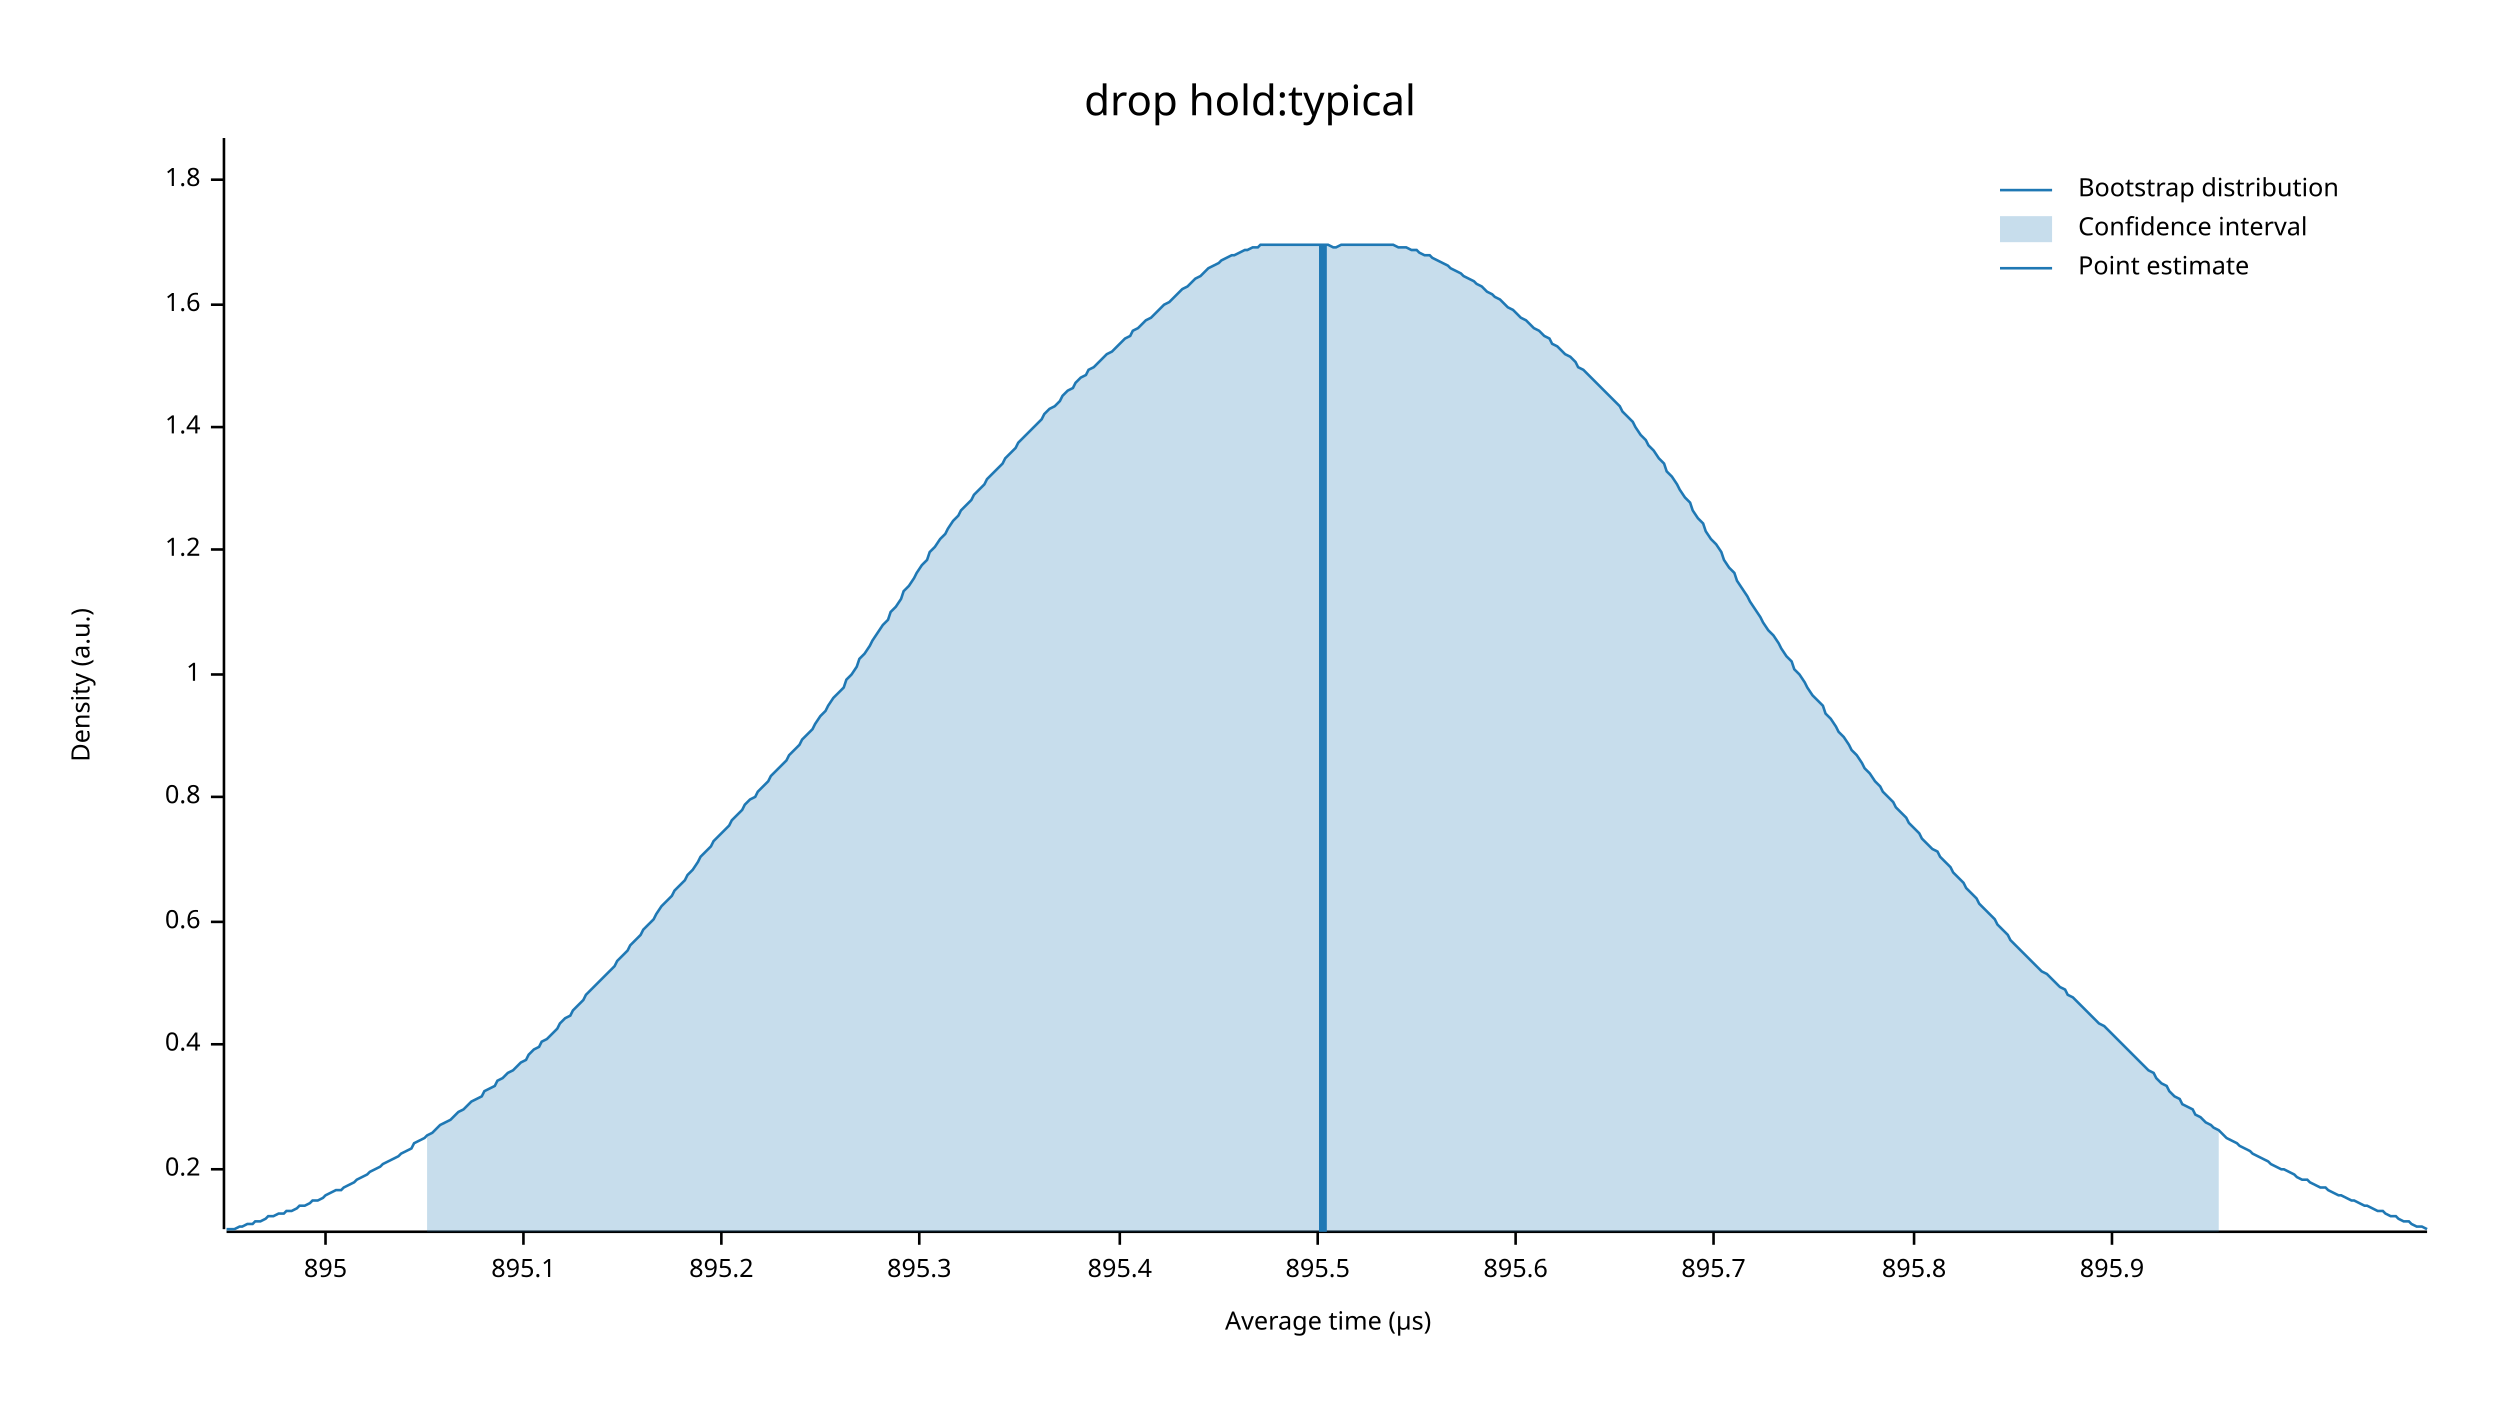
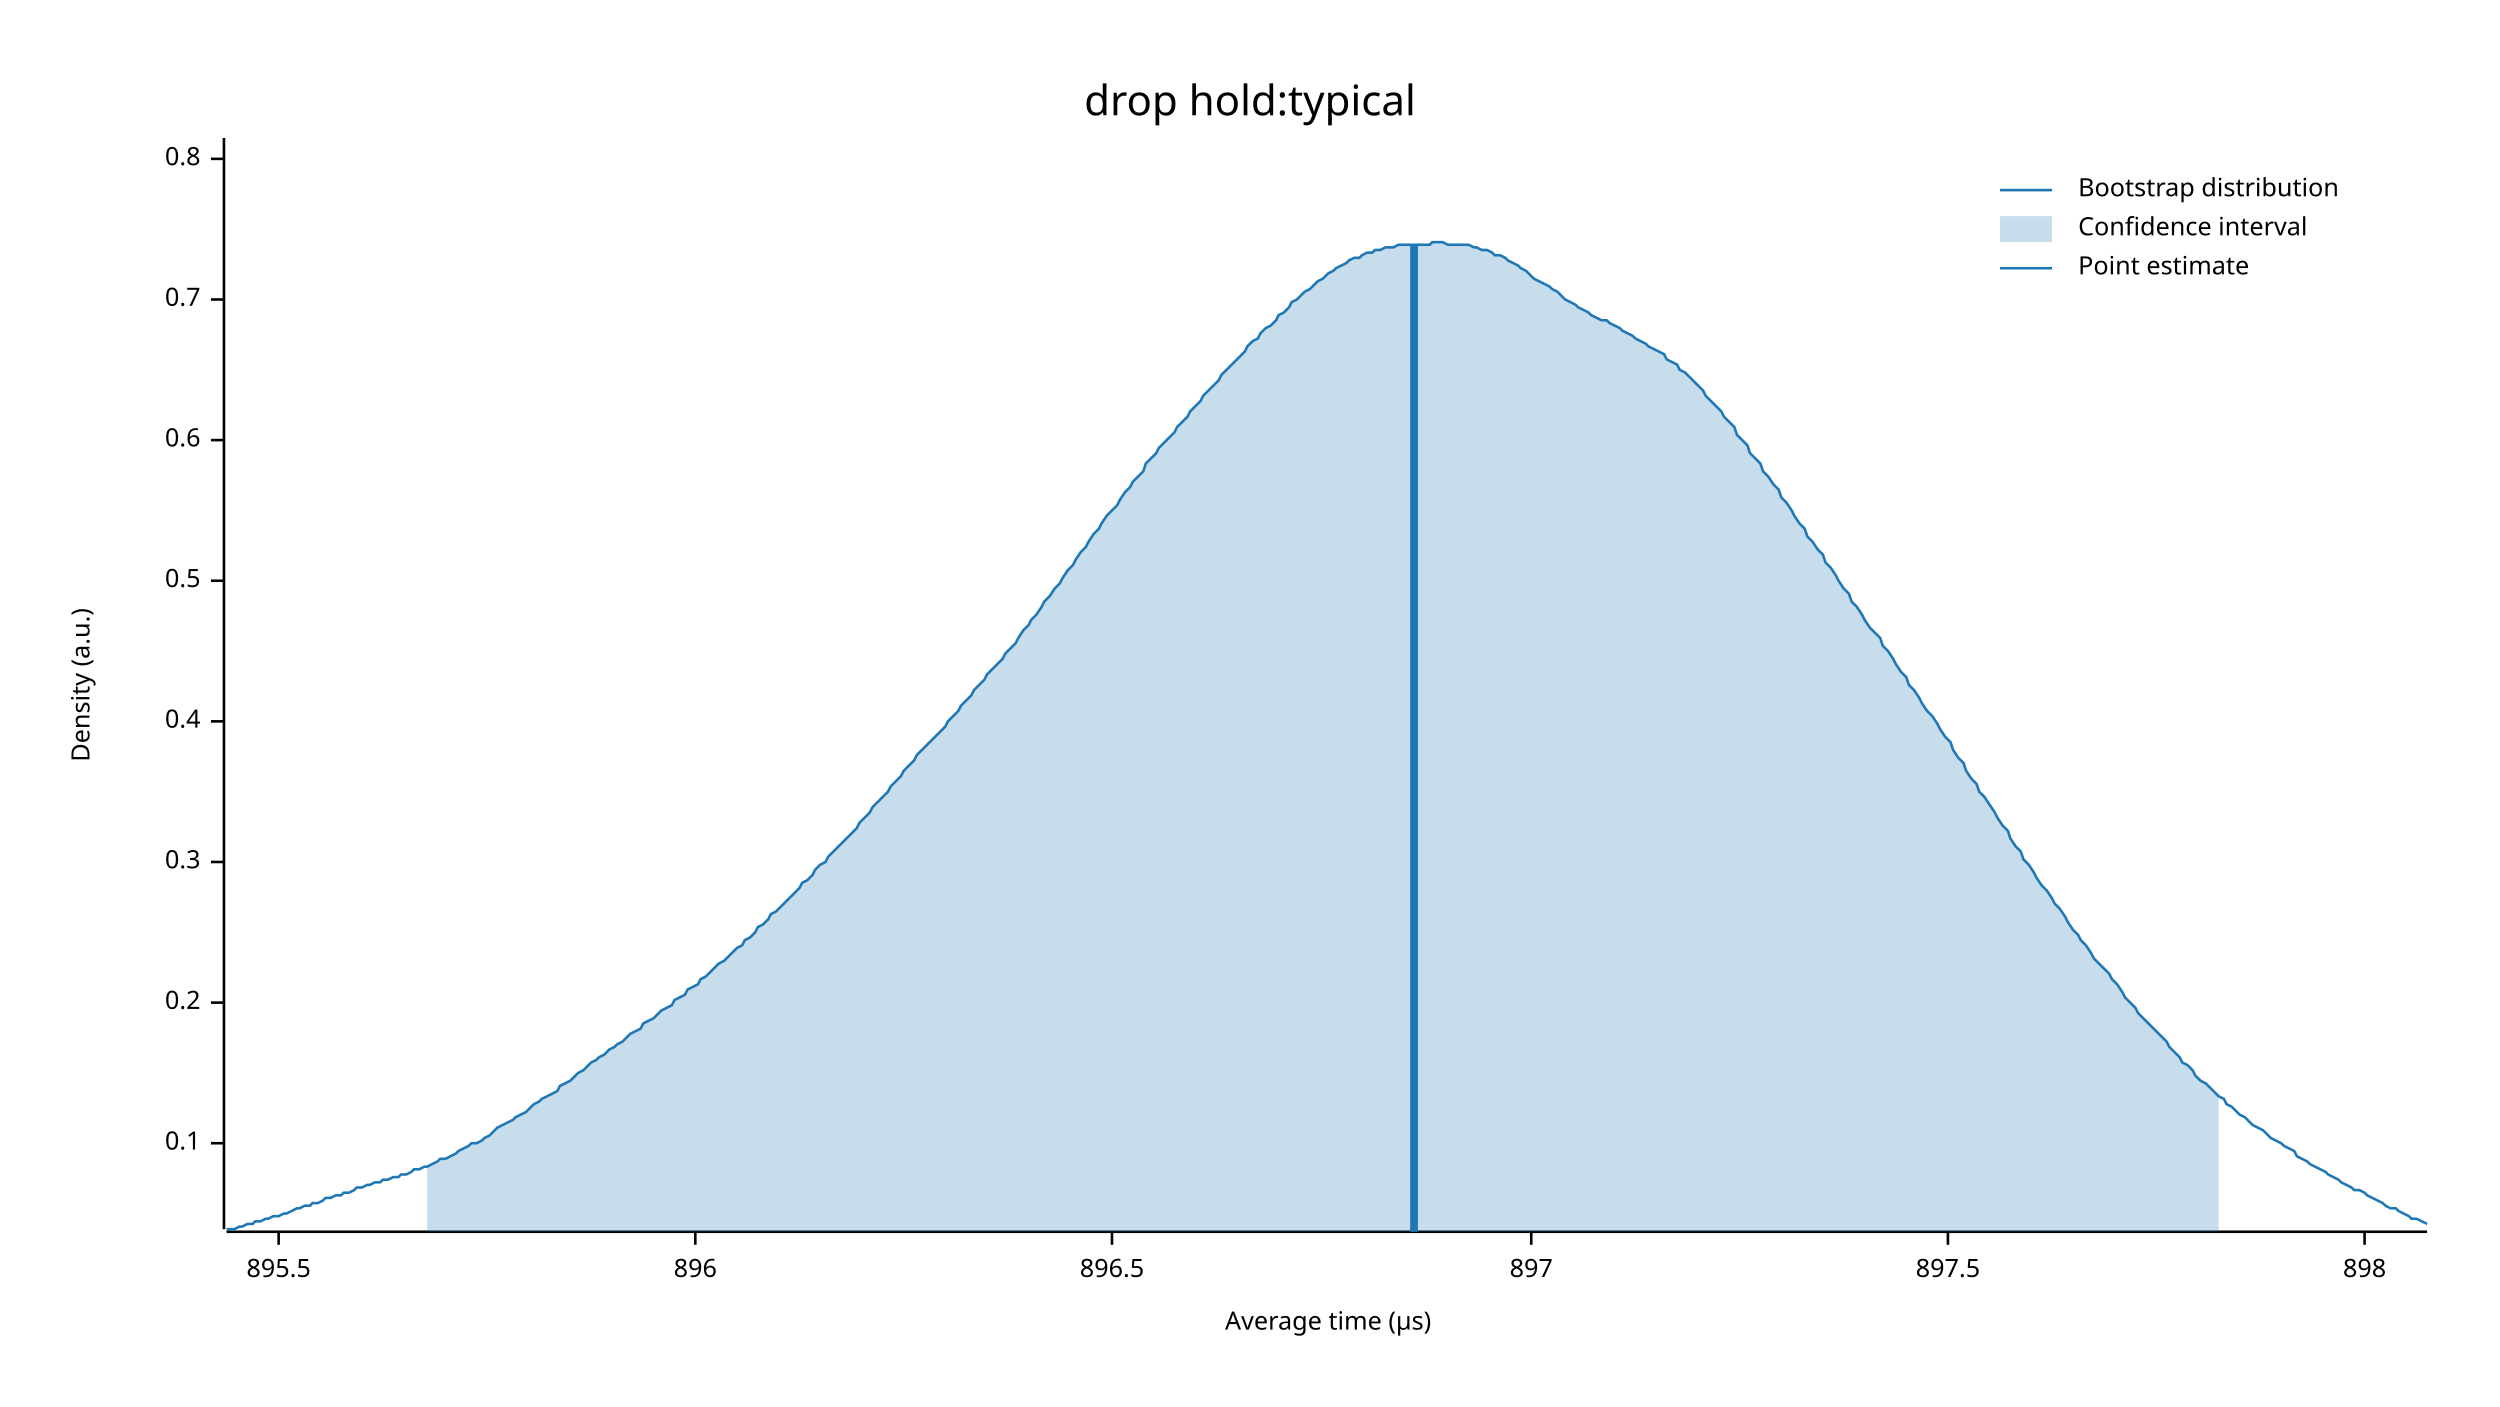
<svg xmlns="http://www.w3.org/2000/svg" width="960" height="540" viewBox="0 0 960 540">
  <text x="480" y="32" dy="0.76em" text-anchor="middle" font-family="sans-serif" font-size="16.129" opacity="1" fill="#000000">
drop hold:typical
</text>
  <text x="27" y="263" dy="0.76em" text-anchor="middle" font-family="sans-serif" font-size="9.677" opacity="1" fill="#000000" transform="rotate(270, 27, 263)">
Density (a.u.)
</text>
  <text x="510" y="513" dy="-0.5ex" text-anchor="middle" font-family="sans-serif" font-size="9.677" opacity="1" fill="#000000">
Average time (µs)
</text>
  <polyline fill="none" opacity="1" stroke="#000000" stroke-width="1" points="86,53 86,472 " />
-   <text x="77" y="449" dy="0.5ex" text-anchor="end" font-family="sans-serif" font-size="9.677" opacity="1" fill="#000000">
+   <text x="77" y="439" dy="0.5ex" text-anchor="end" font-family="sans-serif" font-size="9.677" opacity="1" fill="#000000">
+ 0.1
+ </text>
+   <polyline fill="none" opacity="1" stroke="#000000" stroke-width="1" points="81,439 86,439 " />
+   <text x="77" y="385" dy="0.5ex" text-anchor="end" font-family="sans-serif" font-size="9.677" opacity="1" fill="#000000">
0.2
</text>
-   <polyline fill="none" opacity="1" stroke="#000000" stroke-width="1" points="81,449 86,449 " />
-   <text x="77" y="401" dy="0.5ex" text-anchor="end" font-family="sans-serif" font-size="9.677" opacity="1" fill="#000000">
+   <polyline fill="none" opacity="1" stroke="#000000" stroke-width="1" points="81,385 86,385 " />
+   <text x="77" y="331" dy="0.5ex" text-anchor="end" font-family="sans-serif" font-size="9.677" opacity="1" fill="#000000">
+ 0.3
+ </text>
+   <polyline fill="none" opacity="1" stroke="#000000" stroke-width="1" points="81,331 86,331 " />
+   <text x="77" y="277" dy="0.5ex" text-anchor="end" font-family="sans-serif" font-size="9.677" opacity="1" fill="#000000">
0.4
</text>
-   <polyline fill="none" opacity="1" stroke="#000000" stroke-width="1" points="81,401 86,401 " />
-   <text x="77" y="354" dy="0.5ex" text-anchor="end" font-family="sans-serif" font-size="9.677" opacity="1" fill="#000000">
+   <polyline fill="none" opacity="1" stroke="#000000" stroke-width="1" points="81,277 86,277 " />
+   <text x="77" y="223" dy="0.5ex" text-anchor="end" font-family="sans-serif" font-size="9.677" opacity="1" fill="#000000">
+ 0.5
+ </text>
+   <polyline fill="none" opacity="1" stroke="#000000" stroke-width="1" points="81,223 86,223 " />
+   <text x="77" y="169" dy="0.5ex" text-anchor="end" font-family="sans-serif" font-size="9.677" opacity="1" fill="#000000">
0.6
</text>
-   <polyline fill="none" opacity="1" stroke="#000000" stroke-width="1" points="81,354 86,354 " />
-   <text x="77" y="306" dy="0.5ex" text-anchor="end" font-family="sans-serif" font-size="9.677" opacity="1" fill="#000000">
+   <polyline fill="none" opacity="1" stroke="#000000" stroke-width="1" points="81,169 86,169 " />
+   <text x="77" y="115" dy="0.5ex" text-anchor="end" font-family="sans-serif" font-size="9.677" opacity="1" fill="#000000">
+ 0.7
+ </text>
+   <polyline fill="none" opacity="1" stroke="#000000" stroke-width="1" points="81,115 86,115 " />
+   <text x="77" y="61" dy="0.5ex" text-anchor="end" font-family="sans-serif" font-size="9.677" opacity="1" fill="#000000">
0.8
</text>
-   <polyline fill="none" opacity="1" stroke="#000000" stroke-width="1" points="81,306 86,306 " />
-   <text x="77" y="259" dy="0.5ex" text-anchor="end" font-family="sans-serif" font-size="9.677" opacity="1" fill="#000000">
- 1
- </text>
-   <polyline fill="none" opacity="1" stroke="#000000" stroke-width="1" points="81,259 86,259 " />
-   <text x="77" y="211" dy="0.5ex" text-anchor="end" font-family="sans-serif" font-size="9.677" opacity="1" fill="#000000">
- 1.2
- </text>
-   <polyline fill="none" opacity="1" stroke="#000000" stroke-width="1" points="81,211 86,211 " />
-   <text x="77" y="164" dy="0.5ex" text-anchor="end" font-family="sans-serif" font-size="9.677" opacity="1" fill="#000000">
- 1.4
- </text>
-   <polyline fill="none" opacity="1" stroke="#000000" stroke-width="1" points="81,164 86,164 " />
-   <text x="77" y="117" dy="0.5ex" text-anchor="end" font-family="sans-serif" font-size="9.677" opacity="1" fill="#000000">
- 1.6
- </text>
-   <polyline fill="none" opacity="1" stroke="#000000" stroke-width="1" points="81,117 86,117 " />
-   <text x="77" y="69" dy="0.5ex" text-anchor="end" font-family="sans-serif" font-size="9.677" opacity="1" fill="#000000">
- 1.8
- </text>
-   <polyline fill="none" opacity="1" stroke="#000000" stroke-width="1" points="81,69 86,69 " />
+   <polyline fill="none" opacity="1" stroke="#000000" stroke-width="1" points="81,61 86,61 " />
  <polyline fill="none" opacity="1" stroke="#000000" stroke-width="1" points="87,473 932,473 " />
-   <text x="125" y="483" dy="0.76em" text-anchor="middle" font-family="sans-serif" font-size="9.677" opacity="1" fill="#000000">
- 895
- </text>
-   <polyline fill="none" opacity="1" stroke="#000000" stroke-width="1" points="125,473 125,478 " />
-   <text x="201" y="483" dy="0.76em" text-anchor="middle" font-family="sans-serif" font-size="9.677" opacity="1" fill="#000000">
- 895.1
- </text>
-   <polyline fill="none" opacity="1" stroke="#000000" stroke-width="1" points="201,473 201,478 " />
-   <text x="277" y="483" dy="0.76em" text-anchor="middle" font-family="sans-serif" font-size="9.677" opacity="1" fill="#000000">
- 895.2
- </text>
-   <polyline fill="none" opacity="1" stroke="#000000" stroke-width="1" points="277,473 277,478 " />
-   <text x="353" y="483" dy="0.76em" text-anchor="middle" font-family="sans-serif" font-size="9.677" opacity="1" fill="#000000">
- 895.3
- </text>
-   <polyline fill="none" opacity="1" stroke="#000000" stroke-width="1" points="353,473 353,478 " />
-   <text x="430" y="483" dy="0.76em" text-anchor="middle" font-family="sans-serif" font-size="9.677" opacity="1" fill="#000000">
- 895.4
- </text>
-   <polyline fill="none" opacity="1" stroke="#000000" stroke-width="1" points="430,473 430,478 " />
-   <text x="506" y="483" dy="0.76em" text-anchor="middle" font-family="sans-serif" font-size="9.677" opacity="1" fill="#000000">
+   <text x="107" y="483" dy="0.76em" text-anchor="middle" font-family="sans-serif" font-size="9.677" opacity="1" fill="#000000">
895.5
</text>
-   <polyline fill="none" opacity="1" stroke="#000000" stroke-width="1" points="506,473 506,478 " />
-   <text x="582" y="483" dy="0.76em" text-anchor="middle" font-family="sans-serif" font-size="9.677" opacity="1" fill="#000000">
- 895.6
+   <polyline fill="none" opacity="1" stroke="#000000" stroke-width="1" points="107,473 107,478 " />
+   <text x="267" y="483" dy="0.76em" text-anchor="middle" font-family="sans-serif" font-size="9.677" opacity="1" fill="#000000">
+ 896
</text>
-   <polyline fill="none" opacity="1" stroke="#000000" stroke-width="1" points="582,473 582,478 " />
-   <text x="658" y="483" dy="0.76em" text-anchor="middle" font-family="sans-serif" font-size="9.677" opacity="1" fill="#000000">
- 895.7
+   <polyline fill="none" opacity="1" stroke="#000000" stroke-width="1" points="267,473 267,478 " />
+   <text x="427" y="483" dy="0.76em" text-anchor="middle" font-family="sans-serif" font-size="9.677" opacity="1" fill="#000000">
+ 896.5
</text>
-   <polyline fill="none" opacity="1" stroke="#000000" stroke-width="1" points="658,473 658,478 " />
-   <text x="735" y="483" dy="0.76em" text-anchor="middle" font-family="sans-serif" font-size="9.677" opacity="1" fill="#000000">
- 895.8
+   <polyline fill="none" opacity="1" stroke="#000000" stroke-width="1" points="427,473 427,478 " />
+   <text x="588" y="483" dy="0.76em" text-anchor="middle" font-family="sans-serif" font-size="9.677" opacity="1" fill="#000000">
+ 897
</text>
-   <polyline fill="none" opacity="1" stroke="#000000" stroke-width="1" points="735,473 735,478 " />
-   <text x="811" y="483" dy="0.76em" text-anchor="middle" font-family="sans-serif" font-size="9.677" opacity="1" fill="#000000">
- 895.9
+   <polyline fill="none" opacity="1" stroke="#000000" stroke-width="1" points="588,473 588,478 " />
+   <text x="748" y="483" dy="0.76em" text-anchor="middle" font-family="sans-serif" font-size="9.677" opacity="1" fill="#000000">
+ 897.5
</text>
-   <polyline fill="none" opacity="1" stroke="#000000" stroke-width="1" points="811,473 811,478 " />
-   <polyline fill="none" opacity="1" stroke="#1F78B4" stroke-width="1" points="87,472 88,472 90,472 92,471 93,471 95,470 97,470 98,469 100,469 102,468 103,467 105,467 107,466 109,466 110,465 112,465 114,464 115,463 117,463 119,462 120,461 122,461 124,460 125,459 127,458 129,457 131,457 132,456 134,455 136,454 137,453 139,452 141,451 142,450 144,449 146,448 147,447 149,446 151,445 153,444 154,443 156,442 158,441 159,439 161,438 163,437 164,436 166,435 168,433 169,432 171,431 173,430 175,428 176,427 178,426 180,424 181,423 183,422 185,421 186,419 188,418 190,417 191,415 193,414 195,412 197,411 198,410 200,408 202,407 203,405 205,403 207,402 208,400 210,399 212,397 214,395 215,393 217,391 219,390 220,388 222,386 224,384 225,382 227,380 229,378 230,377 232,375 234,373 236,371 237,369 239,367 241,365 242,363 244,361 246,359 247,357 249,355 251,353 252,351 254,348 256,346 258,344 259,342 261,340 263,338 264,336 266,334 268,331 269,329 271,327 273,325 274,323 276,321 278,319 280,317 281,315 283,313 285,311 286,309 288,307 290,306 291,304 293,302 295,300 296,298 298,296 300,294 302,292 303,290 305,288 307,286 308,284 310,282 312,280 313,278 315,275 317,273 318,271 320,268 322,266 324,264 325,261 327,259 329,256 330,253 332,251 334,248 335,246 337,243 339,240 341,238 342,235 344,233 346,230 347,227 349,225 351,222 352,220 354,217 356,215 357,212 359,210 361,207 363,205 364,203 366,200 368,198 369,196 371,194 373,192 374,190 376,188 378,186 379,184 381,182 383,180 385,178 386,176 388,174 390,172 391,170 393,168 395,166 396,165 398,163 400,161 401,159 403,157 405,156 407,154 408,152 410,150 412,149 413,147 415,145 417,144 418,142 420,141 422,139 423,138 425,136 427,135 429,133 430,132 432,130 434,129 435,127 437,126 439,124 440,123 442,122 444,120 445,119 447,117 449,116 451,114 452,113 454,111 456,110 457,109 459,107 461,106 462,105 464,103 466,102 468,101 469,100 471,99 473,98 474,98 476,97 478,96 479,96 481,95 483,95 484,94 486,94 488,94 490,94 491,94 493,94 495,94 496,94 498,94 500,94 501,94 503,94 505,94 506,94 508,94 510,94 512,95 513,95 515,94 517,94 518,94 520,94 522,94 523,94 525,94 527,94 528,94 530,94 532,94 534,94 535,94 537,95 539,95 540,95 542,96 544,96 545,97 547,98 549,98 550,99 552,100 554,101 556,102 557,103 559,104 561,105 562,106 564,107 566,108 567,109 569,110 571,112 573,113 574,114 576,115 578,117 579,118 581,119 583,121 584,122 586,123 588,125 589,126 591,127 593,129 595,130 596,132 598,133 600,135 601,136 603,137 605,139 606,141 608,142 610,144 611,145 613,147 615,149 617,151 618,152 620,154 622,156 623,158 625,160 627,162 628,164 630,167 632,169 633,171 635,173 637,176 639,178 640,181 642,183 644,186 645,188 647,191 649,193 650,196 652,199 654,201 655,204 657,207 659,209 661,212 662,215 664,218 666,220 667,223 669,226 671,229 672,231 674,234 676,237 677,239 679,242 681,244 683,247 684,249 686,252 688,254 689,257 691,259 693,262 694,264 696,267 698,269 700,271 701,274 703,276 705,279 706,281 708,283 710,286 711,288 713,290 715,293 716,295 718,297 720,300 722,302 723,304 725,306 727,308 728,310 730,312 732,314 733,316 735,318 737,320 738,322 740,324 742,326 744,327 745,329 747,331 749,333 750,335 752,337 754,339 755,341 757,343 759,345 760,347 762,349 764,351 766,353 767,355 769,357 771,359 772,361 774,363 776,365 777,366 779,368 781,370 782,371 784,373 786,374 788,376 789,377 791,379 793,380 794,382 796,383 798,385 799,386 801,388 803,390 804,391 806,393 808,394 810,396 811,397 813,399 815,401 816,402 818,404 820,406 821,407 823,409 825,411 827,412 828,414 830,416 832,417 833,419 835,421 837,422 838,424 840,425 842,426 843,428 845,429 847,431 849,432 850,433 852,434 854,436 855,437 857,438 859,439 860,440 862,441 864,442 865,443 867,444 869,445 871,446 872,447 874,448 876,449 877,449 879,450 881,451 882,452 884,453 886,453 887,454 889,455 891,456 893,456 894,457 896,458 898,459 899,459 901,460 903,461 904,461 906,462 908,463 909,463 911,464 913,465 915,465 916,466 918,467 920,467 921,468 923,469 925,469 926,470 928,471 930,471 932,472 " />
-   <polygon opacity="0.25" fill="#1F78B4" points="164,436 166,435 168,433 169,432 171,431 173,430 175,428 176,427 178,426 180,424 181,423 183,422 185,421 186,419 188,418 190,417 191,415 193,414 195,412 197,411 198,410 200,408 202,407 203,405 205,403 207,402 208,400 210,399 212,397 214,395 215,393 217,391 219,390 220,388 222,386 224,384 225,382 227,380 229,378 230,377 232,375 234,373 236,371 237,369 239,367 241,365 242,363 244,361 246,359 247,357 249,355 251,353 252,351 254,348 256,346 258,344 259,342 261,340 263,338 264,336 266,334 268,331 269,329 271,327 273,325 274,323 276,321 278,319 280,317 281,315 283,313 285,311 286,309 288,307 290,306 291,304 293,302 295,300 296,298 298,296 300,294 302,292 303,290 305,288 307,286 308,284 310,282 312,280 313,278 315,275 317,273 318,271 320,268 322,266 324,264 325,261 327,259 329,256 330,253 332,251 334,248 335,246 337,243 339,240 341,238 342,235 344,233 346,230 347,227 349,225 351,222 352,220 354,217 356,215 357,212 359,210 361,207 363,205 364,203 366,200 368,198 369,196 371,194 373,192 374,190 376,188 378,186 379,184 381,182 383,180 385,178 386,176 388,174 390,172 391,170 393,168 395,166 396,165 398,163 400,161 401,159 403,157 405,156 407,154 408,152 410,150 412,149 413,147 415,145 417,144 418,142 420,141 422,139 423,138 425,136 427,135 429,133 430,132 432,130 434,129 435,127 437,126 439,124 440,123 442,122 444,120 445,119 447,117 449,116 451,114 452,113 454,111 456,110 457,109 459,107 461,106 462,105 464,103 466,102 468,101 469,100 471,99 473,98 474,98 476,97 478,96 479,96 481,95 483,95 484,94 486,94 488,94 490,94 491,94 493,94 495,94 496,94 498,94 500,94 501,94 503,94 505,94 506,94 508,94 510,94 512,95 513,95 515,94 517,94 518,94 520,94 522,94 523,94 525,94 527,94 528,94 530,94 532,94 534,94 535,94 537,95 539,95 540,95 542,96 544,96 545,97 547,98 549,98 550,99 552,100 554,101 556,102 557,103 559,104 561,105 562,106 564,107 566,108 567,109 569,110 571,112 573,113 574,114 576,115 578,117 579,118 581,119 583,121 584,122 586,123 588,125 589,126 591,127 593,129 595,130 596,132 598,133 600,135 601,136 603,137 605,139 606,141 608,142 610,144 611,145 613,147 615,149 617,151 618,152 620,154 622,156 623,158 625,160 627,162 628,164 630,167 632,169 633,171 635,173 637,176 639,178 640,181 642,183 644,186 645,188 647,191 649,193 650,196 652,199 654,201 655,204 657,207 659,209 661,212 662,215 664,218 666,220 667,223 669,226 671,229 672,231 674,234 676,237 677,239 679,242 681,244 683,247 684,249 686,252 688,254 689,257 691,259 693,262 694,264 696,267 698,269 700,271 701,274 703,276 705,279 706,281 708,283 710,286 711,288 713,290 715,293 716,295 718,297 720,300 722,302 723,304 725,306 727,308 728,310 730,312 732,314 733,316 735,318 737,320 738,322 740,324 742,326 744,327 745,329 747,331 749,333 750,335 752,337 754,339 755,341 757,343 759,345 760,347 762,349 764,351 766,353 767,355 769,357 771,359 772,361 774,363 776,365 777,366 779,368 781,370 782,371 784,373 786,374 788,376 789,377 791,379 793,380 794,382 796,383 798,385 799,386 801,388 803,390 804,391 806,393 808,394 810,396 811,397 813,399 815,401 816,402 818,404 820,406 821,407 823,409 825,411 827,412 828,414 830,416 832,417 833,419 835,421 837,422 838,424 840,425 842,426 843,428 845,429 847,431 849,432 850,433 852,434 852,473 164,473 " />
-   <polyline fill="none" opacity="1" stroke="#1F78B4" stroke-width="3" points="508,473 508,94 " />
+   <polyline fill="none" opacity="1" stroke="#000000" stroke-width="1" points="748,473 748,478 " />
+   <text x="908" y="483" dy="0.76em" text-anchor="middle" font-family="sans-serif" font-size="9.677" opacity="1" fill="#000000">
+ 898
+ </text>
+   <polyline fill="none" opacity="1" stroke="#000000" stroke-width="1" points="908,473 908,478 " />
+   <polyline fill="none" opacity="1" stroke="#1F78B4" stroke-width="1" points="87,472 88,472 90,472 92,471 93,471 95,470 97,470 98,469 100,469 102,468 103,468 105,467 107,467 109,466 110,466 112,465 114,464 115,464 117,463 119,463 120,462 122,462 124,461 125,460 127,460 129,459 131,459 132,458 134,458 136,457 137,456 139,456 141,455 142,455 144,454 146,454 147,453 149,453 151,452 153,452 154,451 156,451 158,450 159,449 161,449 163,448 164,448 166,447 168,446 169,445 171,445 173,444 175,443 176,442 178,441 180,440 181,439 183,439 185,438 186,437 188,436 190,434 191,433 193,432 195,431 197,430 198,429 200,428 202,427 203,426 205,424 207,423 208,422 210,421 212,420 214,419 215,417 217,416 219,415 220,414 222,412 224,411 225,410 227,408 229,407 230,406 232,405 234,403 236,402 237,401 239,400 241,398 242,397 244,396 246,395 247,393 249,392 251,391 252,390 254,388 256,387 258,386 259,384 261,383 263,382 264,380 266,379 268,378 269,376 271,375 273,373 274,372 276,370 278,369 280,367 281,366 283,364 285,363 286,361 288,360 290,358 291,356 293,355 295,353 296,351 298,350 300,348 302,346 303,345 305,343 307,341 308,339 310,338 312,336 313,334 315,332 317,331 318,329 320,327 322,325 324,323 325,322 327,320 329,318 330,316 332,314 334,312 335,310 337,308 339,306 341,304 342,302 344,300 346,298 347,296 349,294 351,292 352,290 354,288 356,286 357,285 359,283 361,281 363,279 364,277 366,275 368,273 369,271 371,269 373,267 374,265 376,263 378,261 379,259 381,257 383,255 385,253 386,251 388,249 390,247 391,245 393,242 395,240 396,238 398,236 400,233 401,231 403,229 405,226 407,224 408,222 410,219 412,217 413,215 415,212 417,210 418,208 420,205 422,203 423,201 425,198 427,196 429,194 430,192 432,189 434,187 435,185 437,183 439,181 440,178 442,176 444,174 445,172 447,170 449,168 451,166 452,164 454,162 456,160 457,158 459,156 461,154 462,152 464,150 466,148 468,146 469,144 471,142 473,140 474,139 476,137 478,135 479,133 481,131 483,130 484,128 486,126 488,125 490,123 491,121 493,120 495,118 496,116 498,115 500,113 501,112 503,111 505,109 506,108 508,107 510,105 512,104 513,103 515,102 517,101 518,100 520,99 522,99 523,98 525,97 527,97 528,96 530,96 532,95 534,95 535,95 537,94 539,94 540,94 542,94 544,94 545,94 547,94 549,94 550,93 552,93 554,93 556,94 557,94 559,94 561,94 562,94 564,94 566,95 567,95 569,96 571,96 573,97 574,98 576,98 578,99 579,100 581,101 583,102 584,103 586,104 588,106 589,107 591,108 593,109 595,110 596,111 598,112 600,114 601,115 603,116 605,117 606,118 608,119 610,120 611,121 613,122 615,123 617,123 618,124 620,125 622,126 623,127 625,128 627,129 628,130 630,131 632,132 633,133 635,134 637,135 639,136 640,138 642,139 644,140 645,142 647,143 649,145 650,146 652,148 654,150 655,152 657,154 659,156 661,158 662,160 664,162 666,164 667,167 669,169 671,171 672,174 674,176 676,178 677,181 679,183 681,186 683,188 684,191 686,193 688,196 689,198 691,201 693,203 694,206 696,208 698,211 700,213 701,216 703,218 705,221 706,223 708,226 710,228 711,231 713,233 715,236 716,238 718,241 720,243 722,245 723,248 725,250 727,253 728,255 730,258 732,260 733,263 735,265 737,268 738,270 740,273 742,275 744,278 745,280 747,283 749,285 750,288 752,291 754,293 755,296 757,299 759,301 760,304 762,306 764,309 766,312 767,314 769,317 771,319 772,322 774,325 776,327 777,330 779,332 781,335 782,337 784,340 786,342 788,345 789,347 791,349 793,352 794,354 796,357 798,359 799,361 801,363 803,366 804,368 806,370 808,372 810,374 811,376 813,378 815,381 816,383 818,385 820,387 821,389 823,391 825,393 827,395 828,396 830,398 832,400 833,402 835,404 837,406 838,408 840,409 842,411 843,413 845,415 847,416 849,418 850,419 852,421 854,422 855,424 857,425 859,427 860,428 862,429 864,431 865,432 867,433 869,434 871,436 872,437 874,438 876,439 877,440 879,441 881,442 882,444 884,445 886,446 887,447 889,448 891,449 893,450 894,451 896,452 898,453 899,454 901,455 903,456 904,457 906,457 908,458 909,459 911,460 913,461 915,462 916,463 918,464 920,464 921,465 923,466 925,467 926,468 928,468 930,469 932,470 " />
+   <polygon opacity="0.25" fill="#1F78B4" points="164,448 166,447 168,446 169,445 171,445 173,444 175,443 176,442 178,441 180,440 181,439 183,439 185,438 186,437 188,436 190,434 191,433 193,432 195,431 197,430 198,429 200,428 202,427 203,426 205,424 207,423 208,422 210,421 212,420 214,419 215,417 217,416 219,415 220,414 222,412 224,411 225,410 227,408 229,407 230,406 232,405 234,403 236,402 237,401 239,400 241,398 242,397 244,396 246,395 247,393 249,392 251,391 252,390 254,388 256,387 258,386 259,384 261,383 263,382 264,380 266,379 268,378 269,376 271,375 273,373 274,372 276,370 278,369 280,367 281,366 283,364 285,363 286,361 288,360 290,358 291,356 293,355 295,353 296,351 298,350 300,348 302,346 303,345 305,343 307,341 308,339 310,338 312,336 313,334 315,332 317,331 318,329 320,327 322,325 324,323 325,322 327,320 329,318 330,316 332,314 334,312 335,310 337,308 339,306 341,304 342,302 344,300 346,298 347,296 349,294 351,292 352,290 354,288 356,286 357,285 359,283 361,281 363,279 364,277 366,275 368,273 369,271 371,269 373,267 374,265 376,263 378,261 379,259 381,257 383,255 385,253 386,251 388,249 390,247 391,245 393,242 395,240 396,238 398,236 400,233 401,231 403,229 405,226 407,224 408,222 410,219 412,217 413,215 415,212 417,210 418,208 420,205 422,203 423,201 425,198 427,196 429,194 430,192 432,189 434,187 435,185 437,183 439,181 440,178 442,176 444,174 445,172 447,170 449,168 451,166 452,164 454,162 456,160 457,158 459,156 461,154 462,152 464,150 466,148 468,146 469,144 471,142 473,140 474,139 476,137 478,135 479,133 481,131 483,130 484,128 486,126 488,125 490,123 491,121 493,120 495,118 496,116 498,115 500,113 501,112 503,111 505,109 506,108 508,107 510,105 512,104 513,103 515,102 517,101 518,100 520,99 522,99 523,98 525,97 527,97 528,96 530,96 532,95 534,95 535,95 537,94 539,94 540,94 542,94 544,94 545,94 547,94 549,94 550,93 552,93 554,93 556,94 557,94 559,94 561,94 562,94 564,94 566,95 567,95 569,96 571,96 573,97 574,98 576,98 578,99 579,100 581,101 583,102 584,103 586,104 588,106 589,107 591,108 593,109 595,110 596,111 598,112 600,114 601,115 603,116 605,117 606,118 608,119 610,120 611,121 613,122 615,123 617,123 618,124 620,125 622,126 623,127 625,128 627,129 628,130 630,131 632,132 633,133 635,134 637,135 639,136 640,138 642,139 644,140 645,142 647,143 649,145 650,146 652,148 654,150 655,152 657,154 659,156 661,158 662,160 664,162 666,164 667,167 669,169 671,171 672,174 674,176 676,178 677,181 679,183 681,186 683,188 684,191 686,193 688,196 689,198 691,201 693,203 694,206 696,208 698,211 700,213 701,216 703,218 705,221 706,223 708,226 710,228 711,231 713,233 715,236 716,238 718,241 720,243 722,245 723,248 725,250 727,253 728,255 730,258 732,260 733,263 735,265 737,268 738,270 740,273 742,275 744,278 745,280 747,283 749,285 750,288 752,291 754,293 755,296 757,299 759,301 760,304 762,306 764,309 766,312 767,314 769,317 771,319 772,322 774,325 776,327 777,330 779,332 781,335 782,337 784,340 786,342 788,345 789,347 791,349 793,352 794,354 796,357 798,359 799,361 801,363 803,366 804,368 806,370 808,372 810,374 811,376 813,378 815,381 816,383 818,385 820,387 821,389 823,391 825,393 827,395 828,396 830,398 832,400 833,402 835,404 837,406 838,408 840,409 842,411 843,413 845,415 847,416 849,418 850,419 852,421 852,473 164,473 " />
+   <polyline fill="none" opacity="1" stroke="#1F78B4" stroke-width="3" points="543,473 543,94 " />
  <text x="798" y="68" dy="0.76em" text-anchor="start" font-family="sans-serif" font-size="9.677" opacity="1" fill="#000000">
Bootstrap distribution
</text>
  <text x="798" y="83" dy="0.76em" text-anchor="start" font-family="sans-serif" font-size="9.677" opacity="1" fill="#000000">
Confidence interval
</text>
  <text x="798" y="98" dy="0.76em" text-anchor="start" font-family="sans-serif" font-size="9.677" opacity="1" fill="#000000">
Point estimate
</text>
  <polyline fill="none" opacity="1" stroke="#1F78B4" stroke-width="1" points="768,73 788,73 " />
  <rect x="768" y="83" width="20" height="10" opacity="0.25" fill="#1F78B4" stroke="none" />
  <polyline fill="none" opacity="1" stroke="#1F78B4" stroke-width="1" points="768,103 788,103 " />
</svg>
